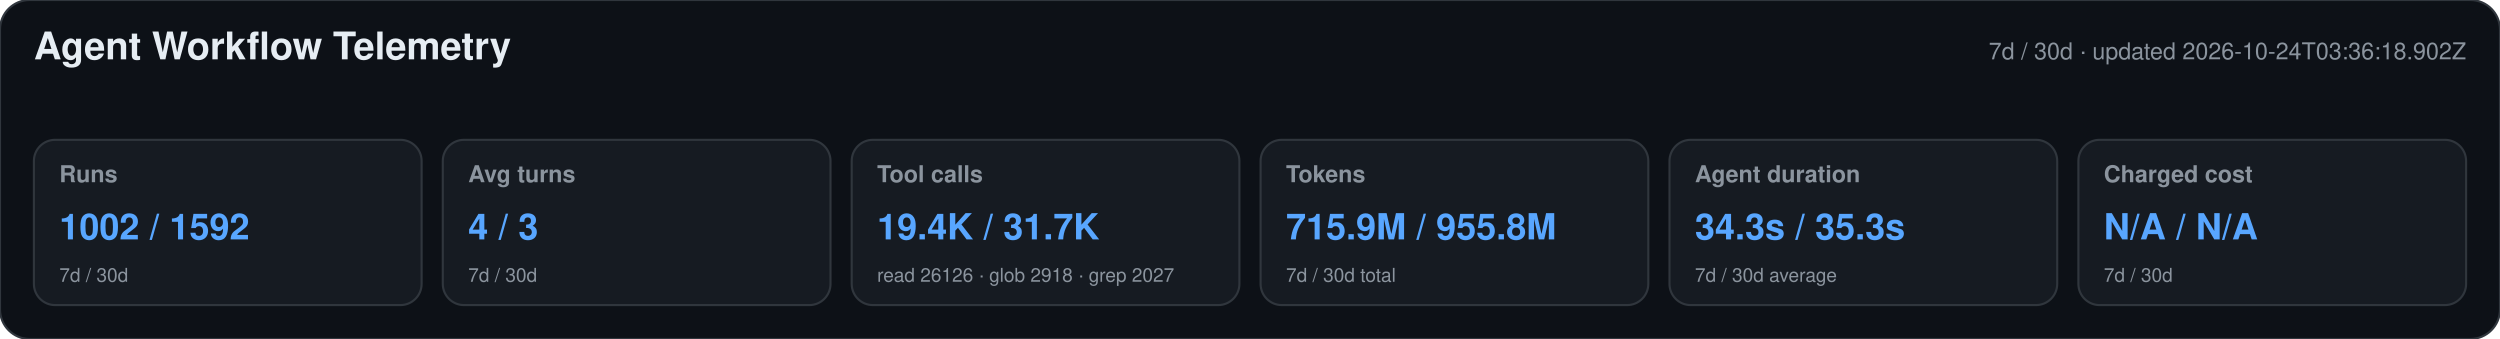
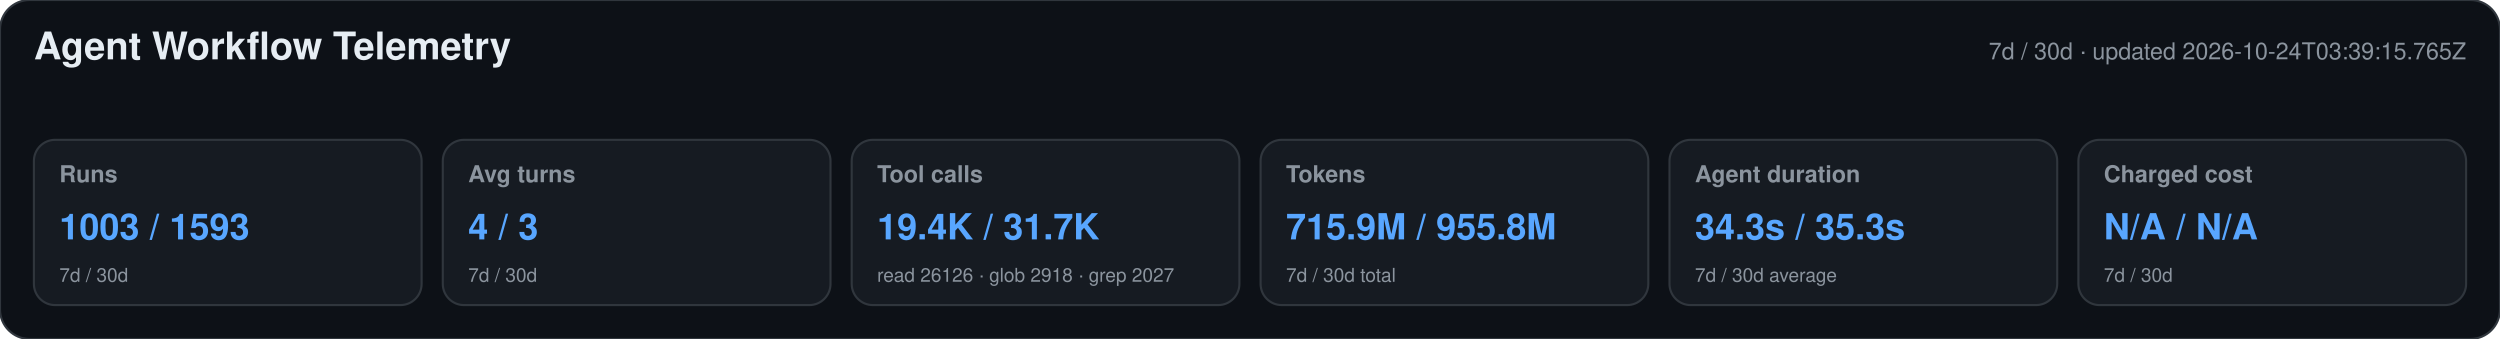
<svg xmlns="http://www.w3.org/2000/svg" width="1180" height="160" viewBox="0 0 1180 160" role="img" aria-labelledby="title desc">
  <style>text{font-family:-apple-system,BlinkMacSystemFont,"Segoe UI",Helvetica,Arial,sans-serif}.heading{font-size:18px;font-weight:650;fill:#e6edf3}.meta,.label,.secondary{fill:#8b949e}.meta,.label{font-size:11px}.label{font-weight:600}.primary{font-size:17px;font-weight:700;fill:#58a6ff}.secondary{font-size:9px}</style>
  <rect width="1180" height="160" rx="14" fill="#0d1117" stroke="#30363d" />
  <text x="16" y="28" class="heading">Agent Workflow Telemetry</text>
-   <text x="1164" y="28" text-anchor="end" class="meta">7d / 30d · updated 2026-10-24T03:36:18.902Z</text>
+   <text x="1164" y="28" text-anchor="end" class="meta">7d / 30d · updated 2026-10-24T03:39:15.765Z</text>
  <g>
    <rect x="16" y="66" width="183" height="78" rx="10" fill="#161b22" stroke="#30363d" />
    <text x="28" y="86" class="label">Runs</text>
-     <text x="28" y="113" class="primary">1002 / 1592</text>
+     <text x="28" y="113" class="primary">1003 / 1593</text>
    <text x="28" y="133" class="secondary">7d / 30d</text>
  </g>
  <g>
    <rect x="209" y="66" width="183" height="78" rx="10" fill="#161b22" stroke="#30363d" />
    <text x="221" y="86" class="label">Avg turns</text>
    <text x="221" y="113" class="primary">4 / 3</text>
    <text x="221" y="133" class="secondary">7d / 30d</text>
  </g>
  <g>
    <rect x="402" y="66" width="183" height="78" rx="10" fill="#161b22" stroke="#30363d" />
    <text x="414" y="86" class="label">Tool calls</text>
    <text x="414" y="113" class="primary">19.4K / 31.7K</text>
    <text x="414" y="133" class="secondary">read 26126 · glob 2918 · grep 2027</text>
  </g>
  <g>
    <rect x="595" y="66" width="183" height="78" rx="10" fill="#161b22" stroke="#30363d" />
    <text x="607" y="86" class="label">Tokens</text>
    <text x="607" y="113" class="primary">715.9M / 955.8M</text>
    <text x="607" y="133" class="secondary">7d / 30d total</text>
  </g>
  <g>
    <rect x="788" y="66" width="183" height="78" rx="10" fill="#161b22" stroke="#30363d" />
    <text x="800" y="86" class="label">Agent duration</text>
    <text x="800" y="113" class="primary">34.3s / 35.3s</text>
    <text x="800" y="133" class="secondary">7d / 30d average</text>
  </g>
  <g>
    <rect x="981" y="66" width="183" height="78" rx="10" fill="#161b22" stroke="#30363d" />
    <text x="993" y="86" class="label">Charged cost</text>
    <text x="993" y="113" class="primary">N/A / N/A</text>
    <text x="993" y="133" class="secondary">7d / 30d</text>
  </g>
</svg>
